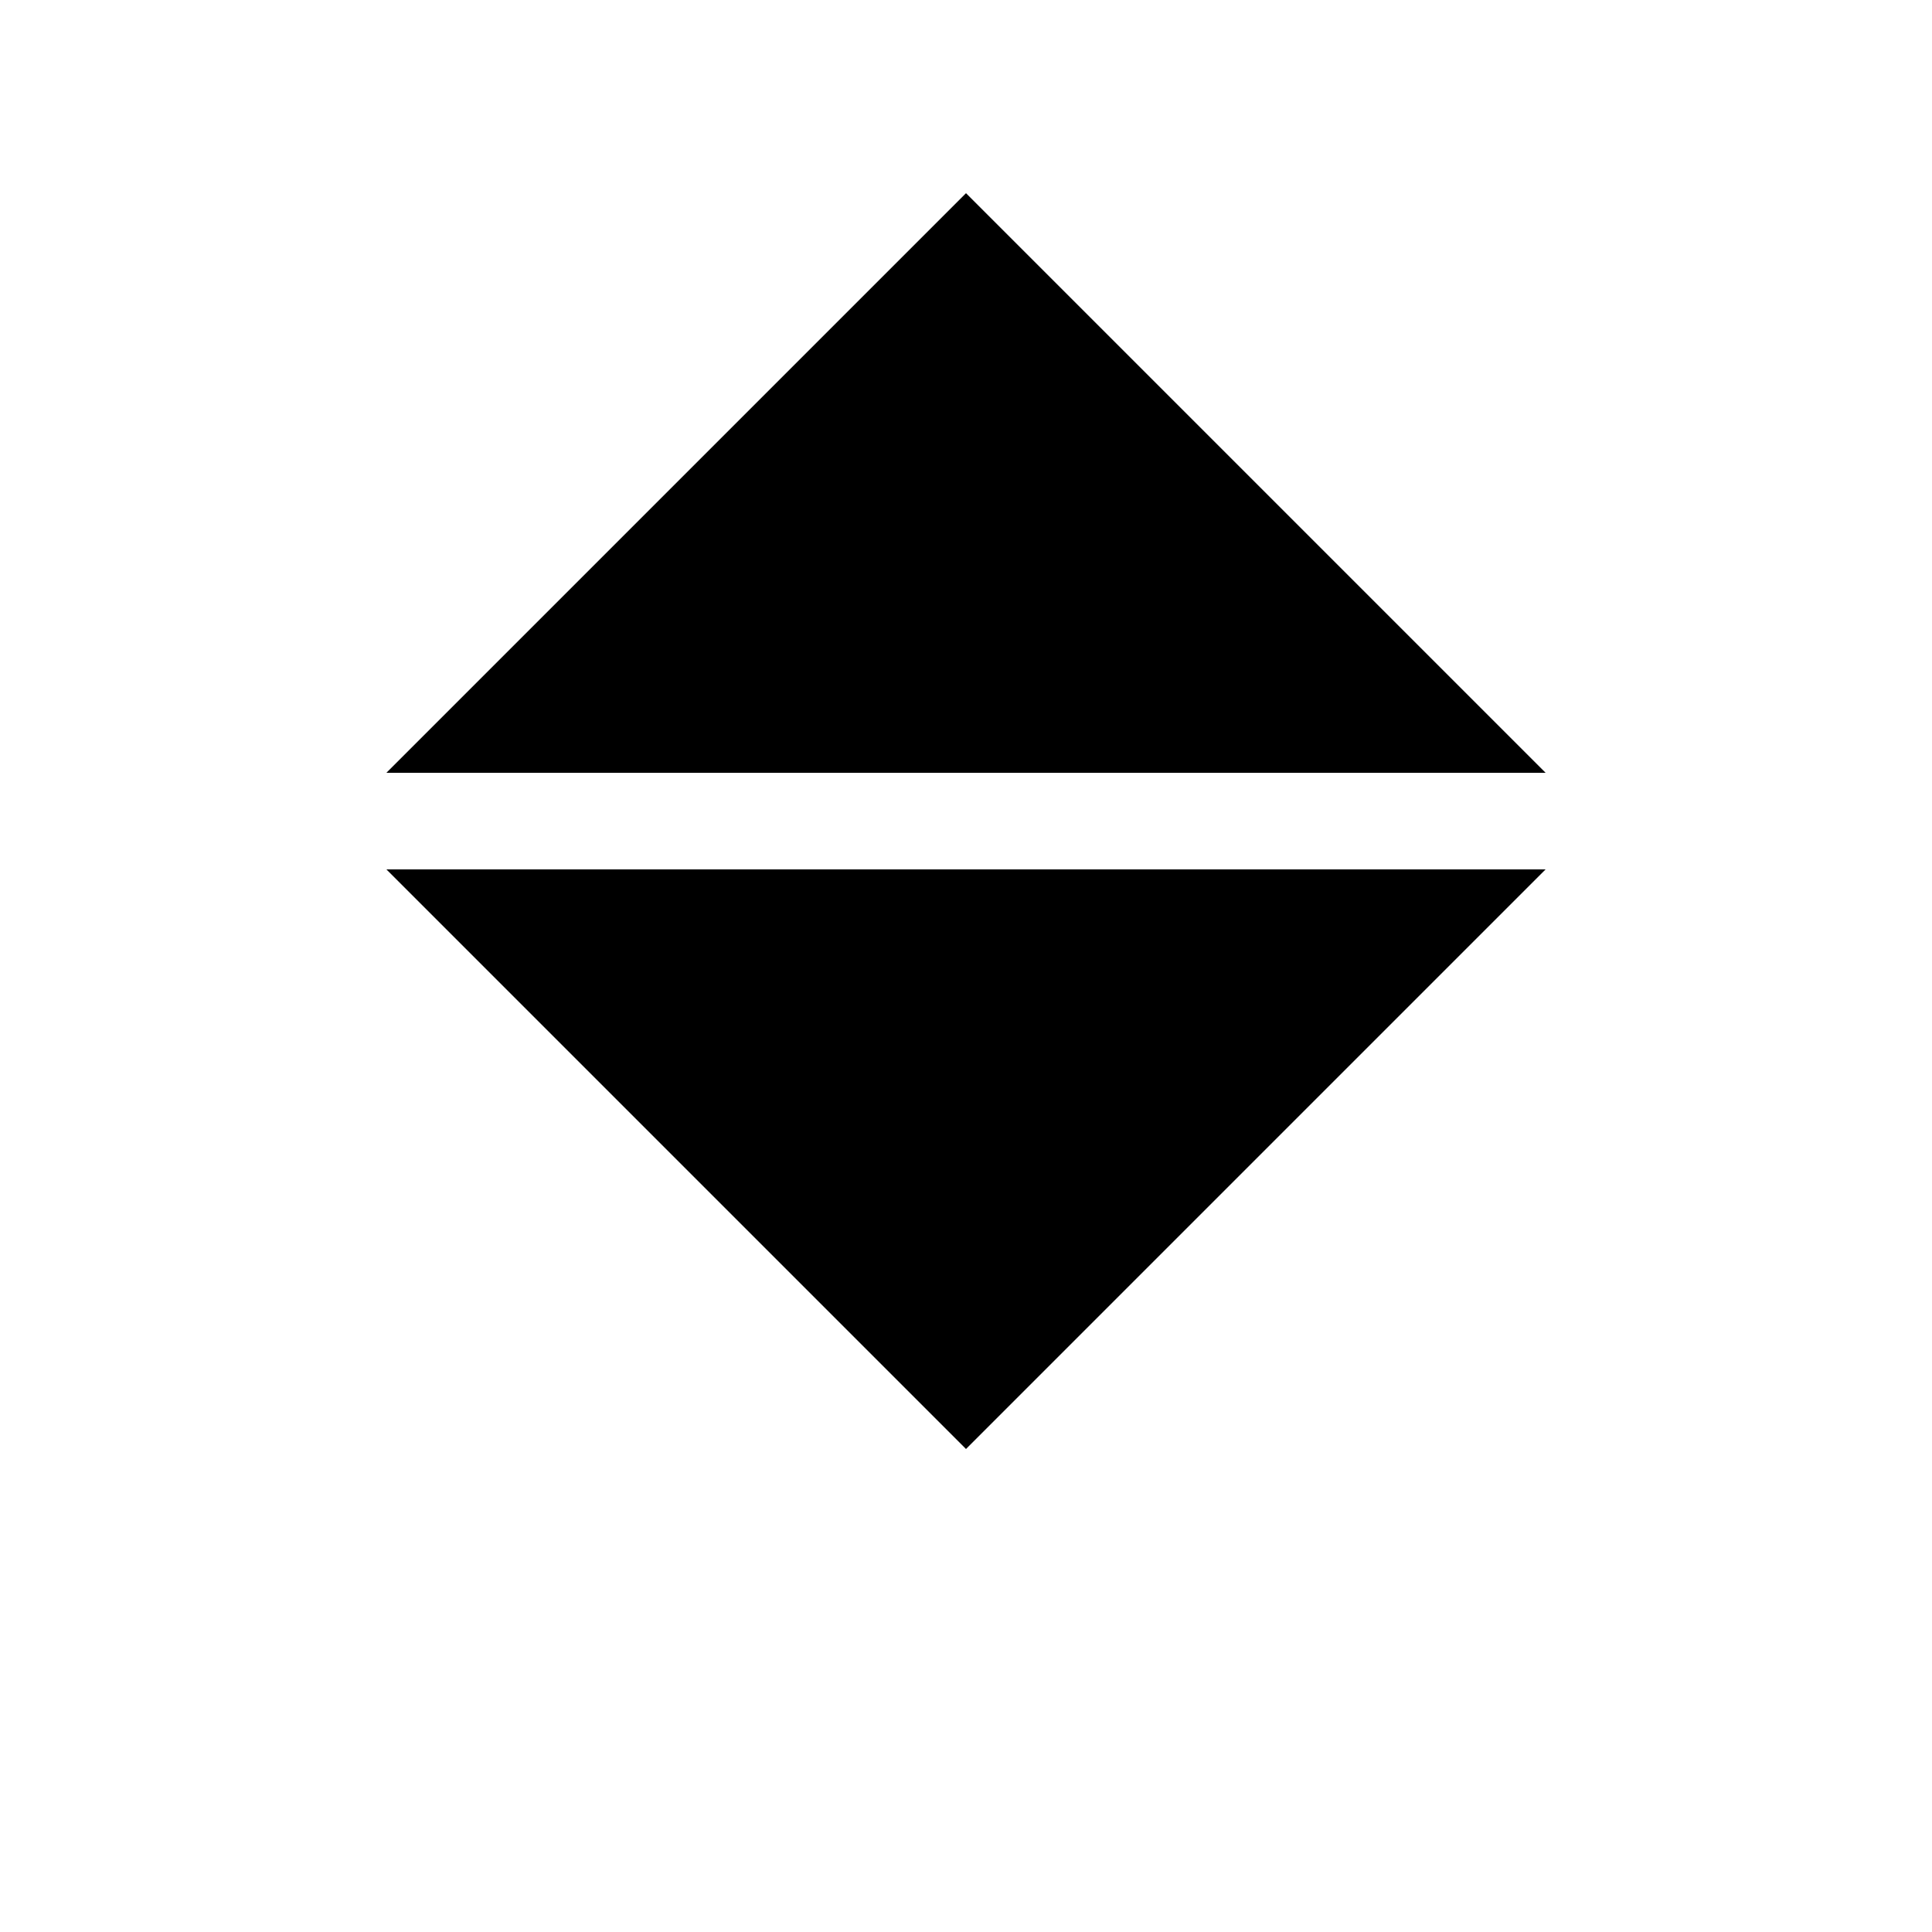
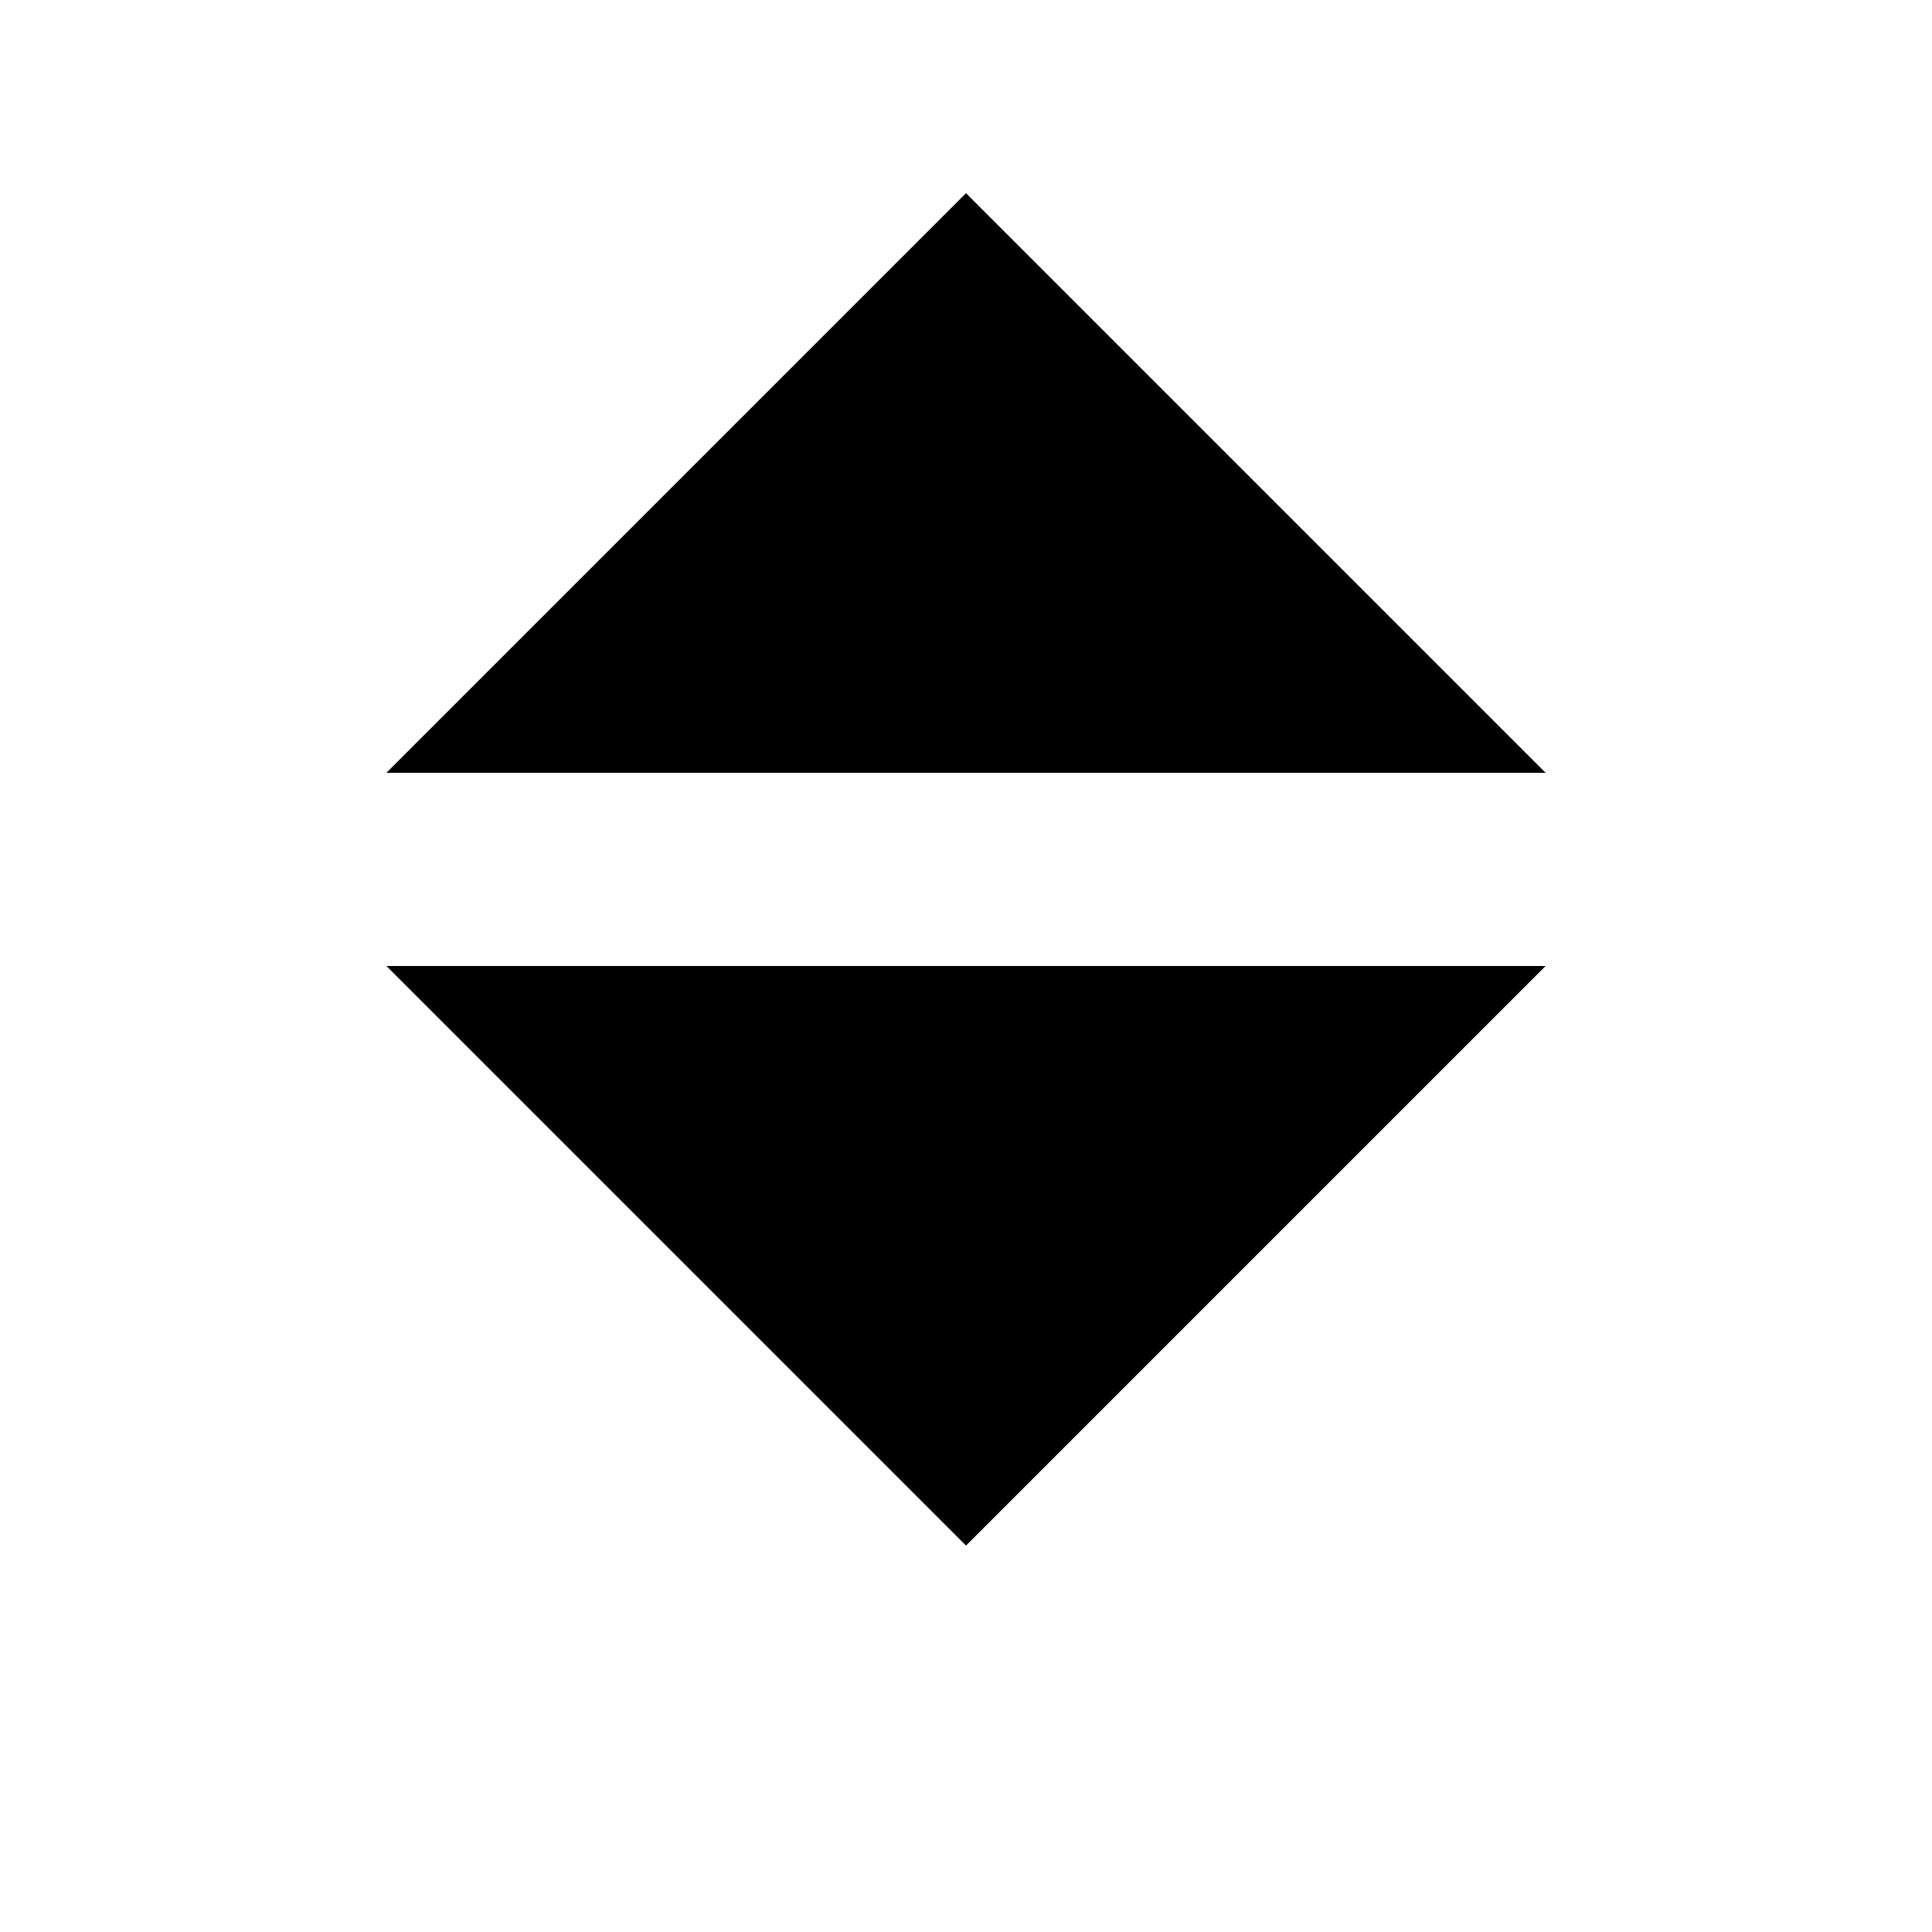
<svg class="sort-arrow" viewBox="0 0 10 10" aria-hidden="true">
  <polygon points="5,1 8,4 2,4" />
-   <polygon points="2,4.5 8,4.5 5,7.5" />
+   <polygon points="2,5 8,5 5,8" />
</svg>
